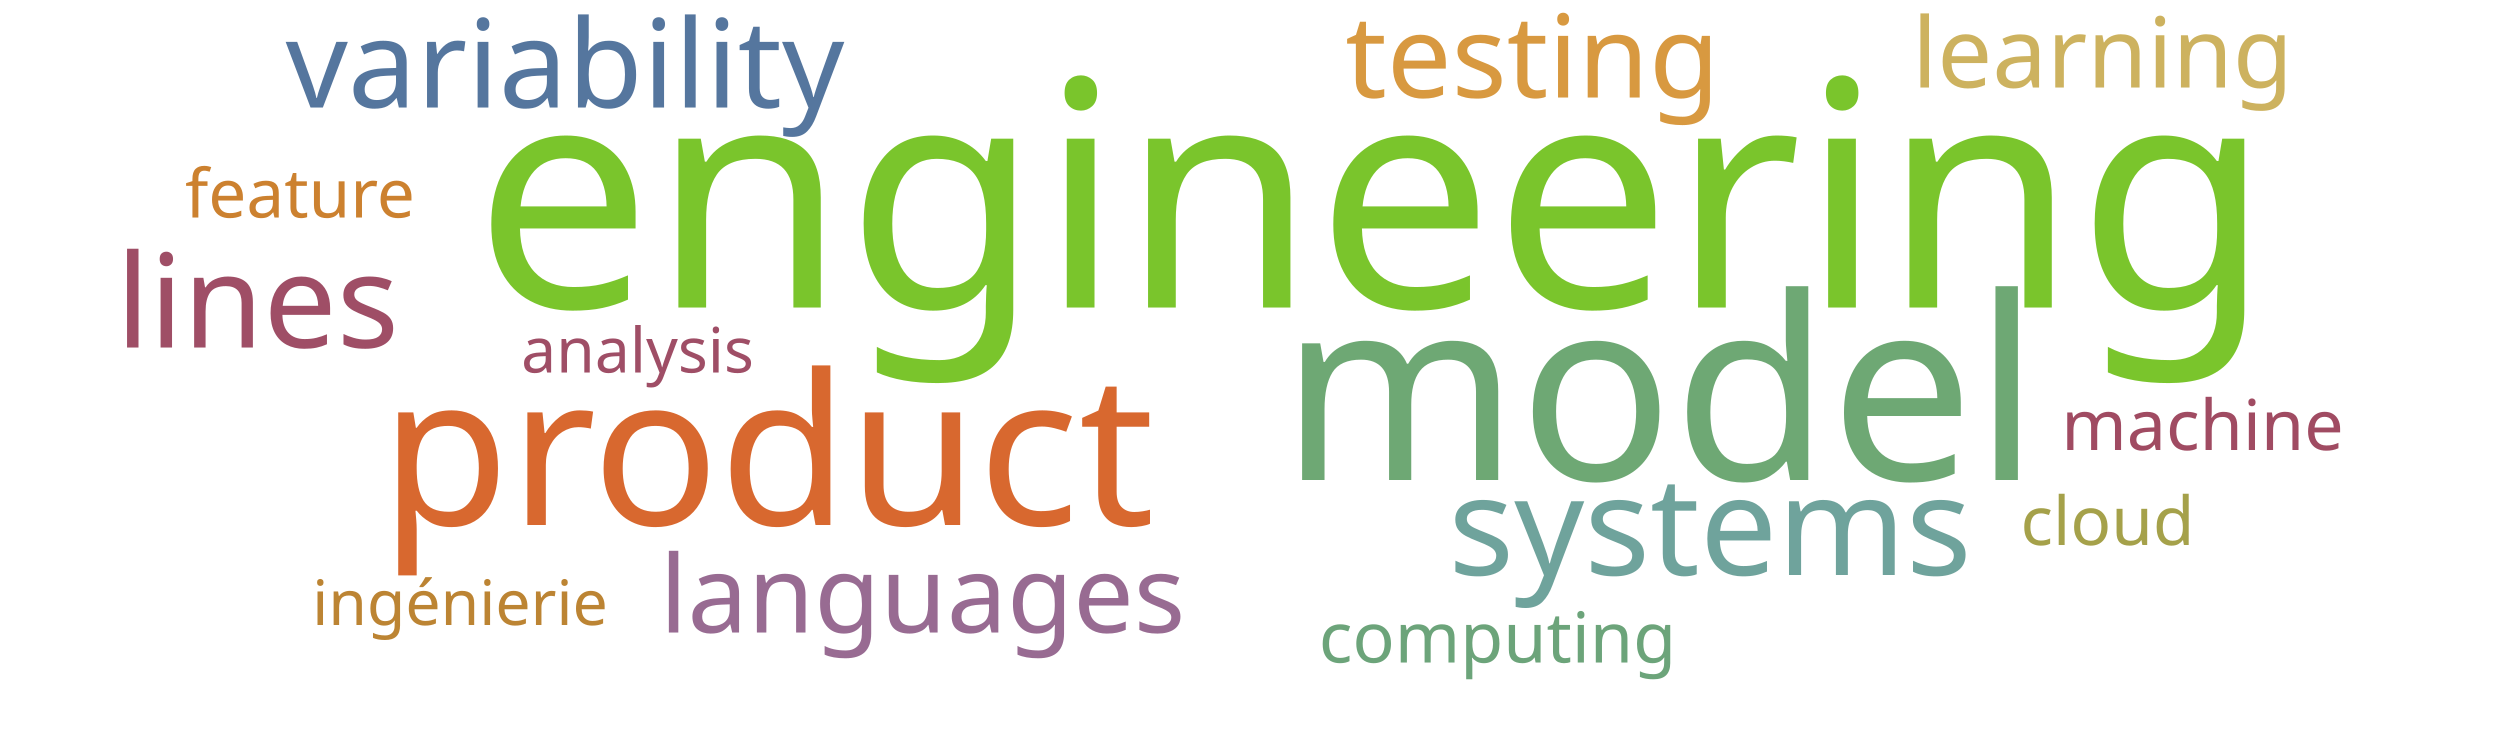
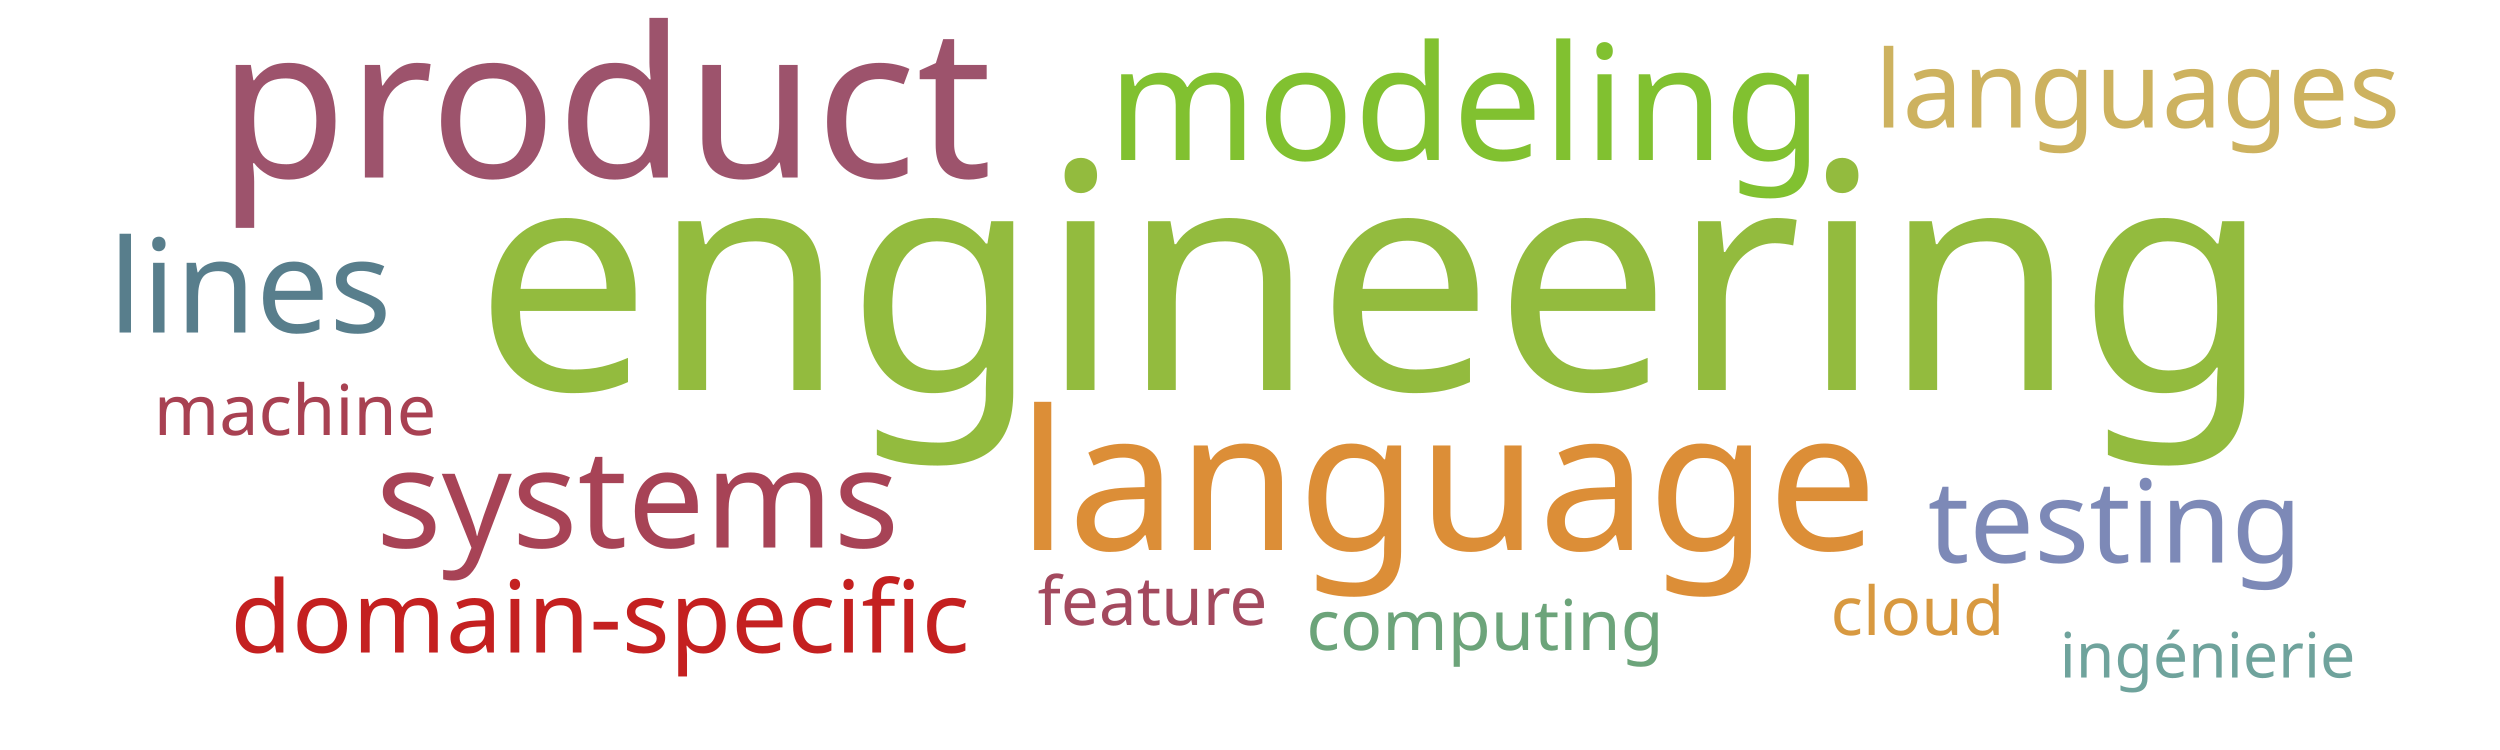
<svg xmlns="http://www.w3.org/2000/svg" width="1000" height="300">
  <g transform="translate(500, 150)">
-     <text text-anchor="middle" style="font-family: Impact; font-size: 126px; fill: #7ac52c" transform="translate(49,-27)rotate(0)">engineering</text>
-     <text text-anchor="middle" style="font-family: Impact; font-size: 102px; fill: #6ea874" transform="translate(164,42)rotate(0)">model</text>
-     <text text-anchor="middle" style="font-family: Impact; font-size: 84px; fill: #d8682f" transform="translate(-193,60)rotate(0)">product</text>
-     <text text-anchor="middle" style="font-family: Impact; font-size: 55px; fill: #6fa39c" transform="translate(184,80)rotate(0)">systems</text>
-     <text text-anchor="middle" style="font-family: Impact; font-size: 52px; fill: #9f4e66" transform="translate(-397,-11)rotate(0)">lines</text>
-     <text text-anchor="middle" style="font-family: Impact; font-size: 49px; fill: #55769e" transform="translate(-274,-107)rotate(0)">variability</text>
-     <text text-anchor="middle" style="font-family: Impact; font-size: 46px; fill: #d89940" transform="translate(113,-111)rotate(0)">testing</text>
-     <text text-anchor="middle" style="font-family: Impact; font-size: 43px; fill: #986b92" transform="translate(-131,103)rotate(0)">languages</text>
-     <text text-anchor="middle" style="font-family: Impact; font-size: 39px; fill: #cdb25f" transform="translate(341,-115)rotate(0)">learning</text>
-     <text text-anchor="middle" style="font-family: Impact; font-size: 28px; fill: #6ca47a" transform="translate(99,115)rotate(0)">computing</text>
-     <text text-anchor="middle" style="font-family: Impact; font-size: 28px; fill: #a04b62" transform="translate(381,30)rotate(0)">machine</text>
-     <text text-anchor="middle" style="font-family: Impact; font-size: 27px; fill: #a5a14a" transform="translate(343,68)rotate(0)">cloud</text>
-     <text text-anchor="middle" style="font-family: Impact; font-size: 27px; fill: #cc812f" transform="translate(-380,-63)rotate(0)">feature</text>
-     <text text-anchor="middle" style="font-family: Impact; font-size: 25px; fill: #bc8433" transform="translate(-316,100)rotate(0)">ingénierie</text>
-     <text text-anchor="middle" style="font-family: Impact; font-size: 25px; fill: #9f4e66" transform="translate(-245,-1)rotate(0)">analysis</text>
+     <text text-anchor="middle" style="font-family: Impact; font-size: 126px; fill: #93bb3e" transform="translate(49,6)rotate(0)">engineering</text>
+     <text text-anchor="middle" style="font-family: Impact; font-size: 84px; fill: #9d536c" transform="translate(-258,-79)rotate(0)">product</text>
+     <text text-anchor="middle" style="font-family: Impact; font-size: 78px; fill: #dc8e37" transform="translate(79,70)rotate(0)">language</text>
+     <text text-anchor="middle" style="font-family: Impact; font-size: 64px; fill: #81c130" transform="translate(86,-86)rotate(0)">modeling</text>
+     <text text-anchor="middle" style="font-family: Impact; font-size: 55px; fill: #a74356" transform="translate(-245,69)rotate(0)">systems</text>
+     <text text-anchor="middle" style="font-family: Impact; font-size: 52px; fill: #587e8c" transform="translate(-400,-17)rotate(0)">lines</text>
+     <text text-anchor="middle" style="font-family: Impact; font-size: 46px; fill: #7d89b7" transform="translate(346,75)rotate(0)">testing</text>
+     <text text-anchor="middle" style="font-family: Impact; font-size: 43px; fill: #cdb25f" transform="translate(355,-99)rotate(0)">languages</text>
+     <text text-anchor="middle" style="font-family: Impact; font-size: 40px; fill: #c42020" transform="translate(-260,111)rotate(0)">domain-specific</text>
+     <text text-anchor="middle" style="font-family: Impact; font-size: 28px; fill: #6ca47a" transform="translate(94,110)rotate(0)">computing</text>
+     <text text-anchor="middle" style="font-family: Impact; font-size: 28px; fill: #a84152" transform="translate(-382,24)rotate(0)">machine</text>
+     <text text-anchor="middle" style="font-family: Impact; font-size: 27px; fill: #d89940" transform="translate(267,104)rotate(0)">cloud</text>
+     <text text-anchor="middle" style="font-family: Impact; font-size: 27px; fill: #a3495e" transform="translate(-39,100)rotate(0)">feature</text>
+     <text text-anchor="middle" style="font-family: Impact; font-size: 25px; fill: #6fa39c" transform="translate(383,121)rotate(0)">ingénierie</text>
  </g>
</svg>
